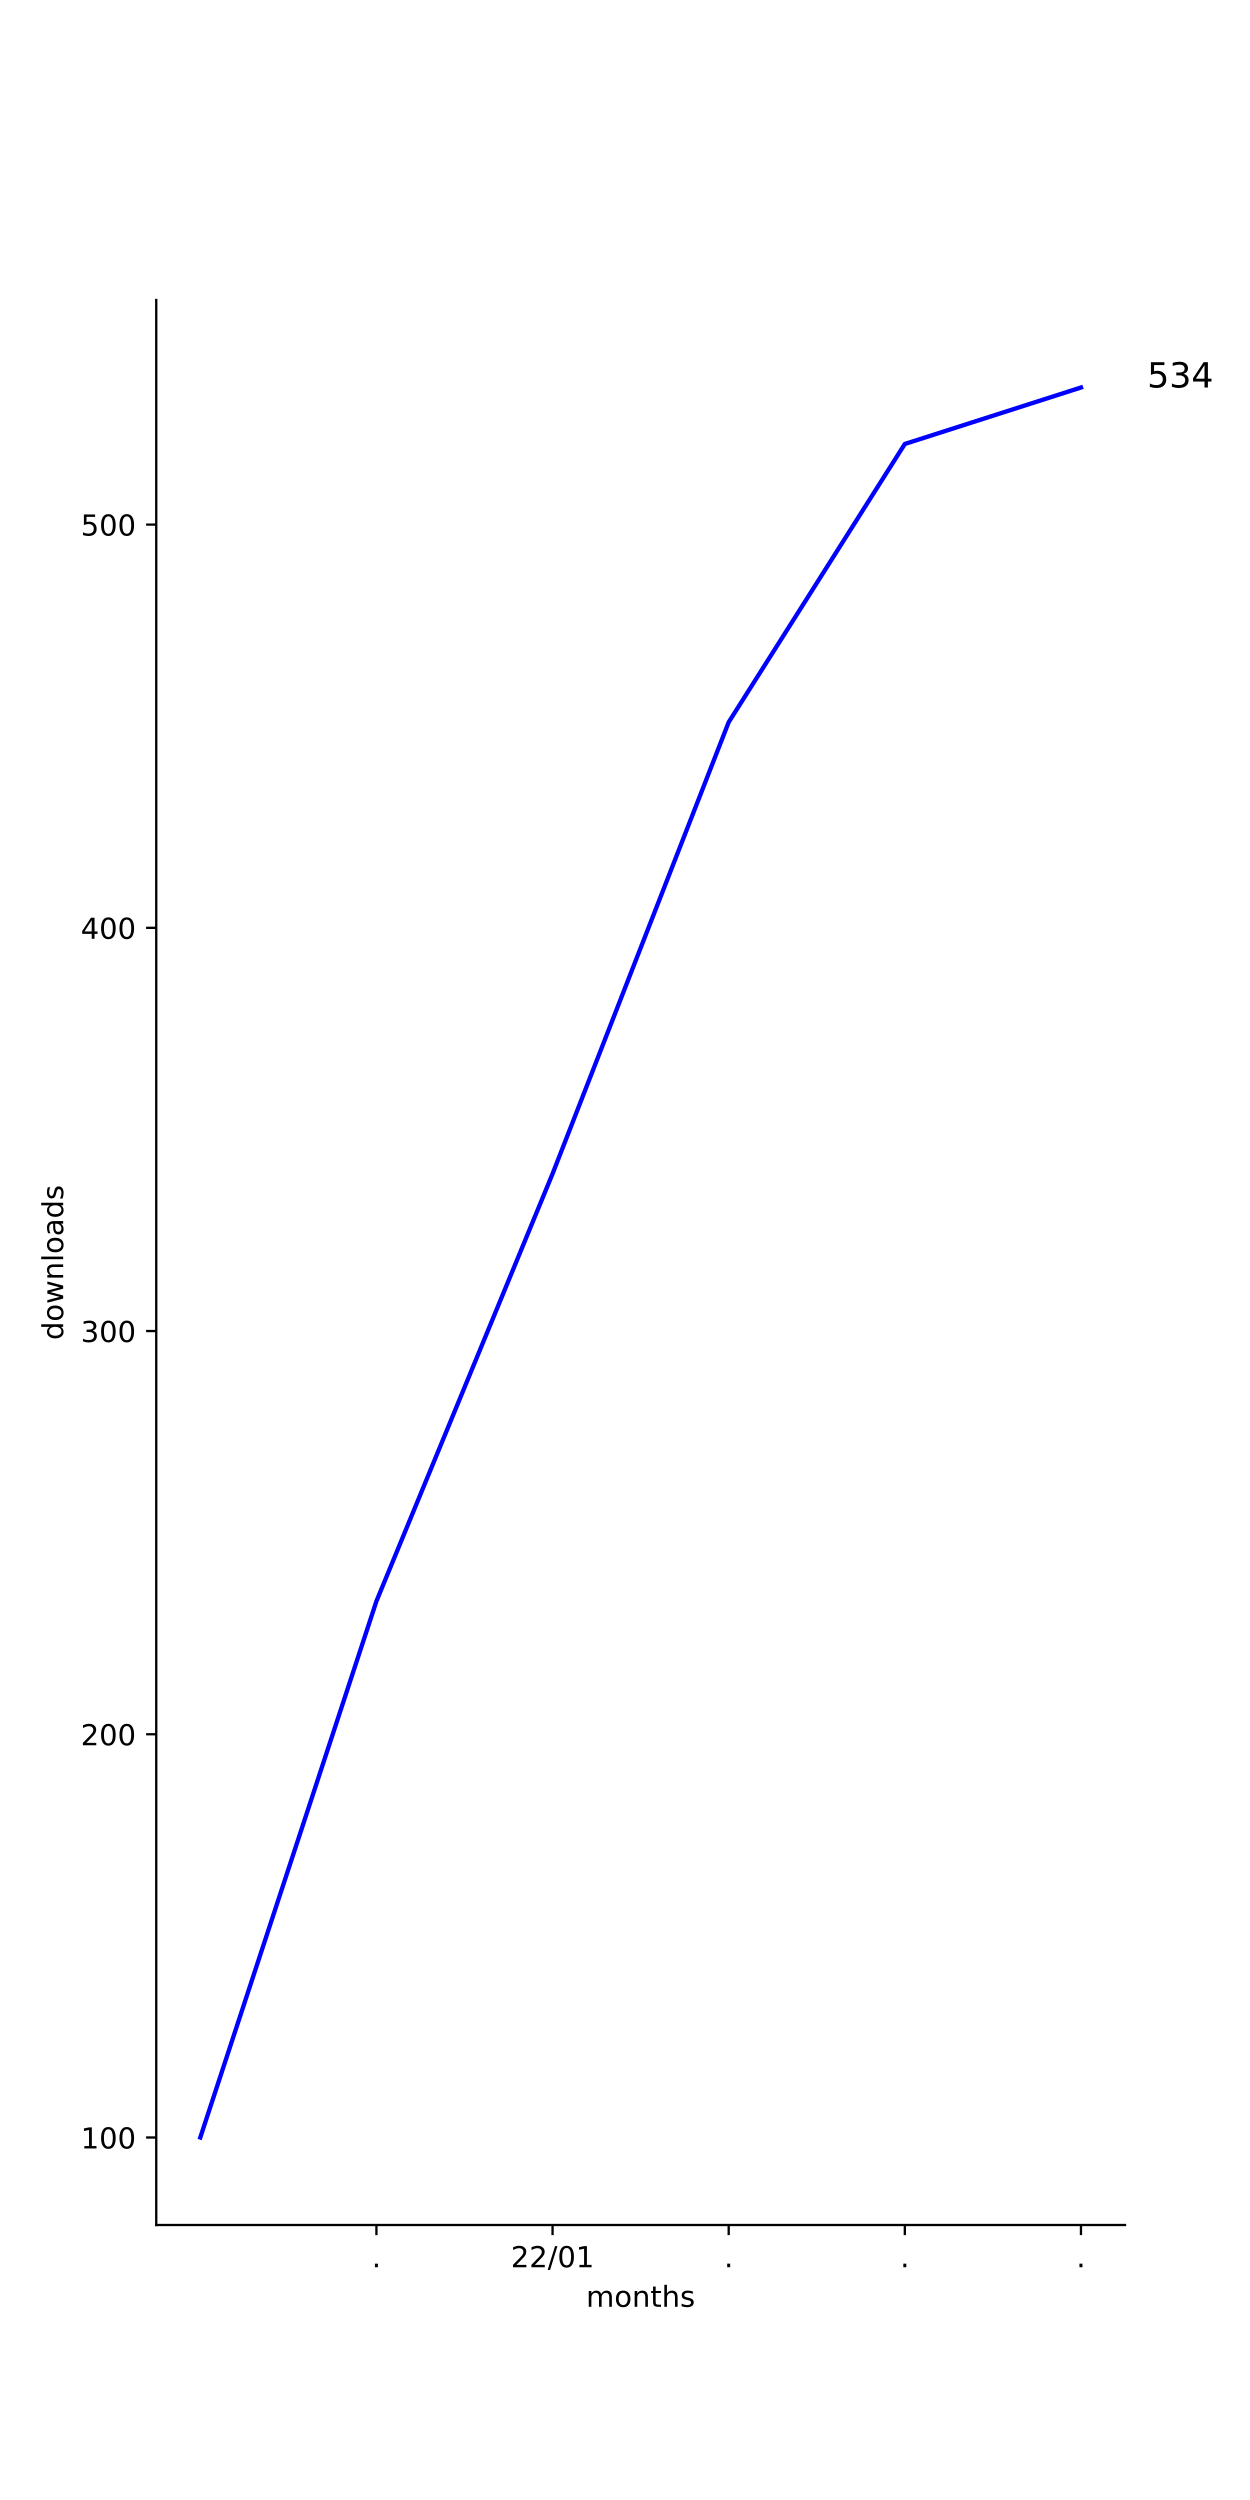
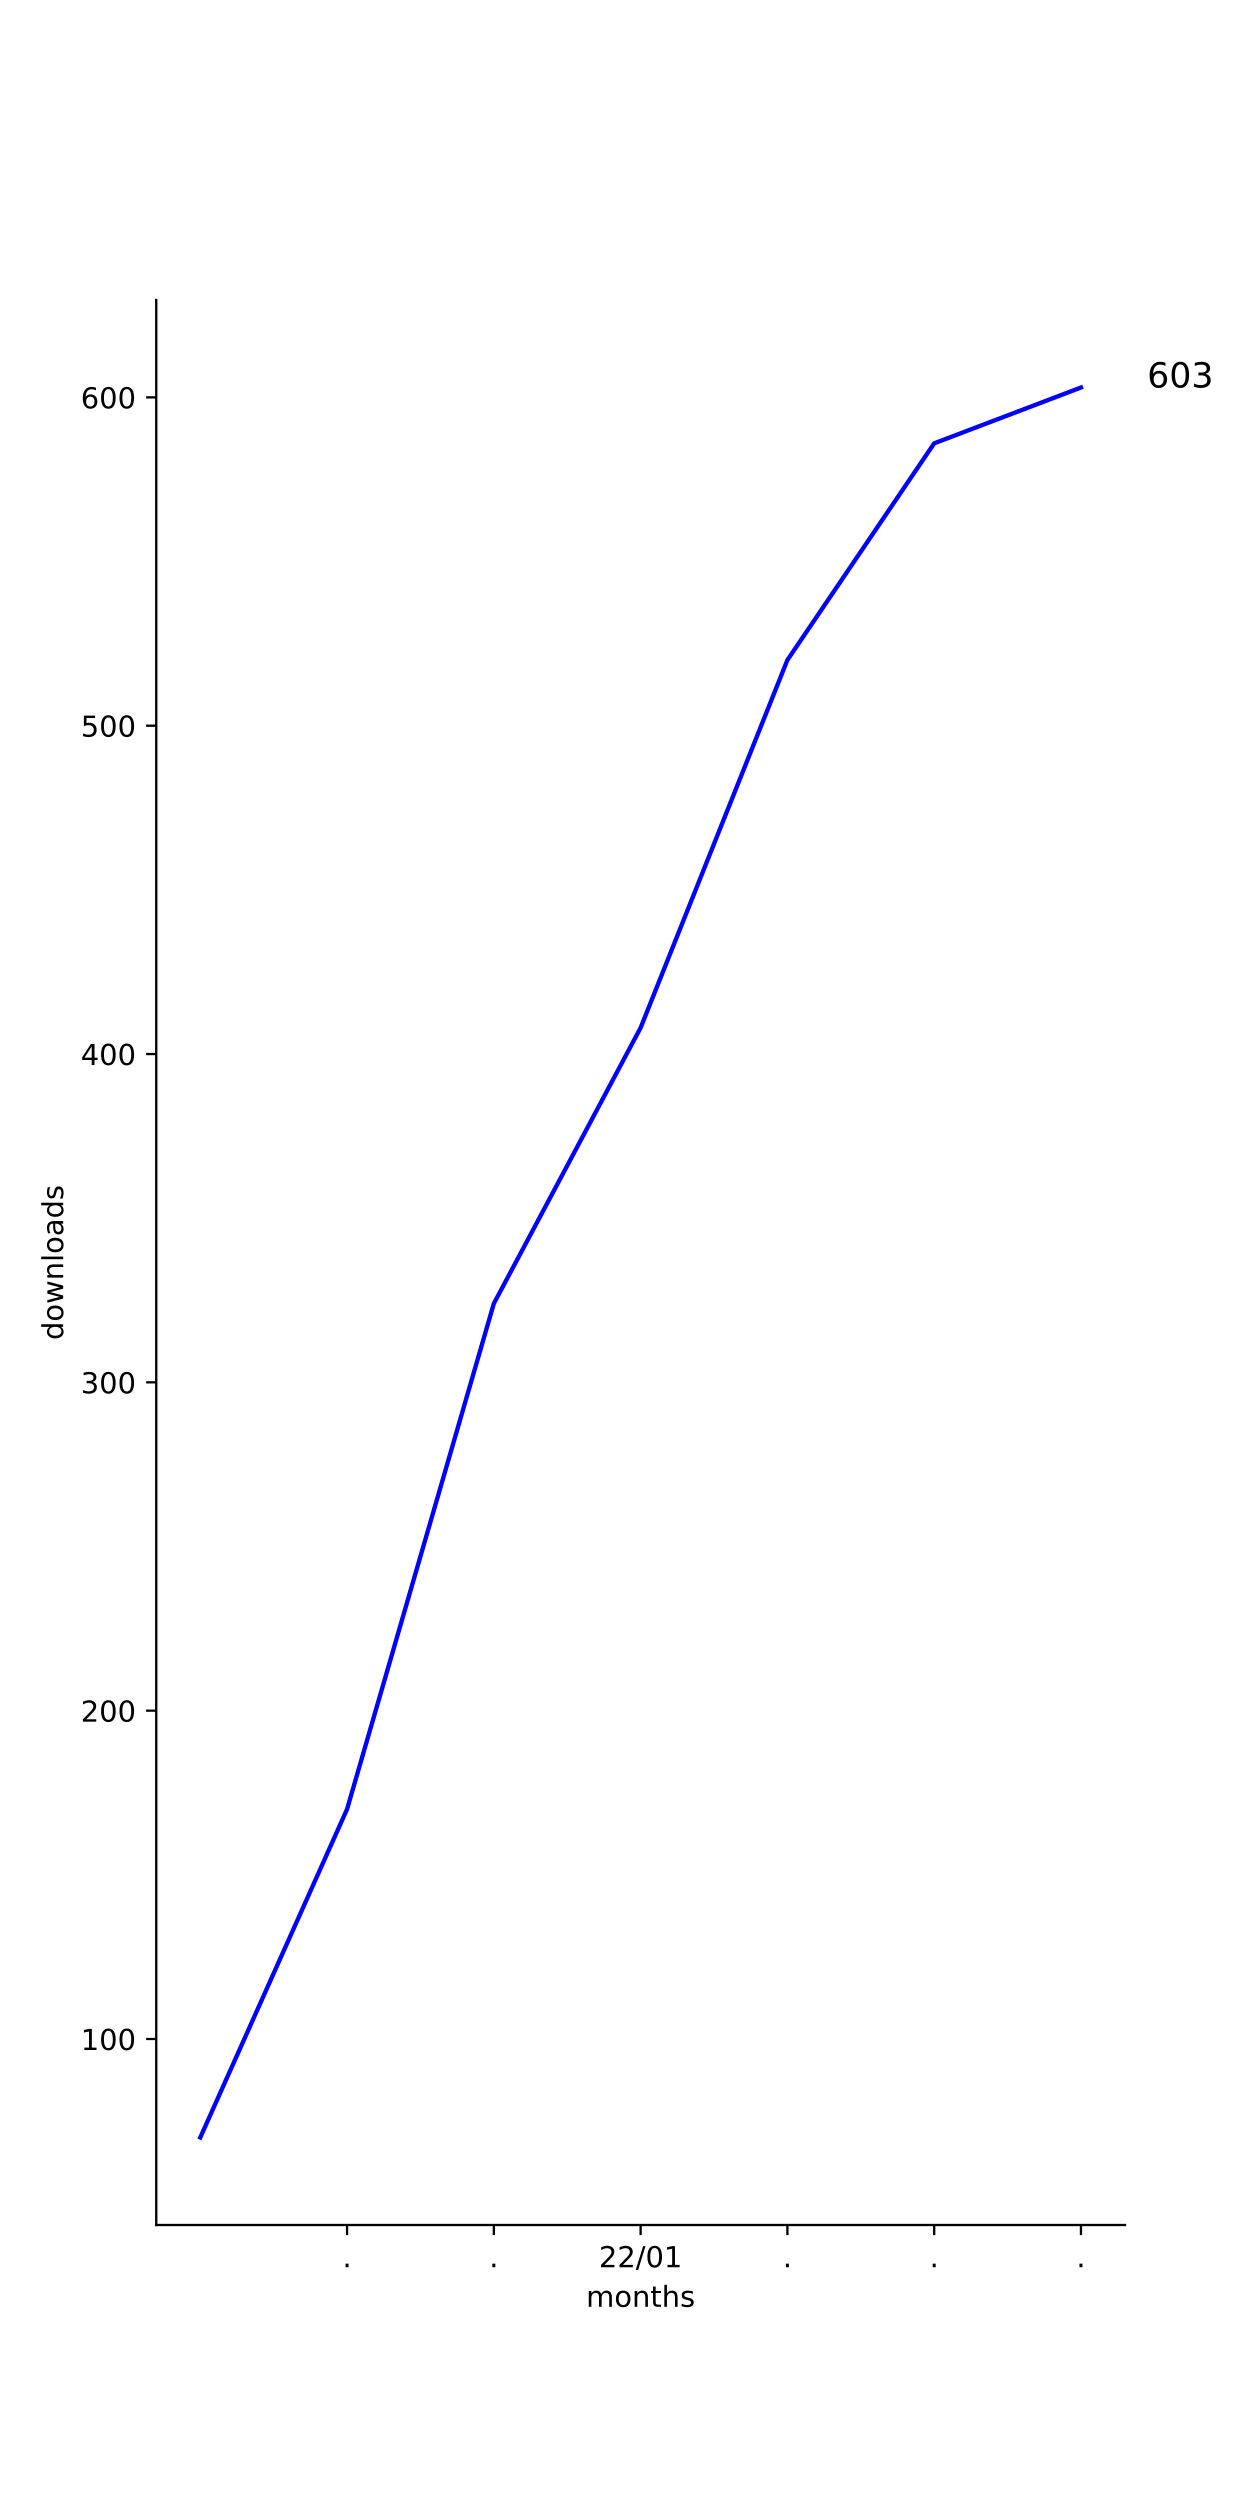
<svg xmlns="http://www.w3.org/2000/svg" xmlns:xlink="http://www.w3.org/1999/xlink" height="864pt" version="1.1" viewBox="0 0 432 864" width="432pt">
  <defs>
    <style type="text/css">*{stroke-linecap:butt;stroke-linejoin:round;}</style>
  </defs>
  <g id="figure_1">
    <g id="patch_1">
      <path d="M 0 864  L 432 864  L 432 0  L 0 0  z " style="fill:#ffffff;" />
    </g>
    <g id="axes_1">
      <g id="patch_2">
        <path d="M 54 768.96  L 388.8 768.96  L 388.8 103.68  L 54 103.68  z " style="fill:#ffffff;" />
      </g>
      <g id="matplotlib.axis_1">
        <g id="xtick_1">
          <g id="line2d_1">
            <defs>
-               <path d="M 0 0  L 0 3.5  " id="mf79a2014e4" style="stroke:#000000;stroke-width:0.8;" />
-             </defs>
-             <g>
-               <use style="stroke:#000000;stroke-width:0.8;" x="130.091" xlink:href="#mf79a2014e4" y="768.96" />
+               <path d="M 0 0  L 0 3.5  " id="m702f6f033d" style="stroke:#000000;stroke-width:0.8;" />
+             </defs>
+             <g>
+               <use style="stroke:#000000;stroke-width:0.8;" x="119.945" xlink:href="#m702f6f033d" y="768.96" />
            </g>
          </g>
          <g id="text_1">
-             <g transform="translate(128.5018 783.5584)scale(0.1 -0.1)">
+             <g transform="translate(118.3564 783.5584)scale(0.1 -0.1)">
              <defs>
                <path d="M 10.688 12.406  L 21 12.406  L 21 0  L 10.688 0  z " id="DejaVuSans-46" />
              </defs>
              <use xlink:href="#DejaVuSans-46" />
            </g>
          </g>
        </g>
        <g id="xtick_2">
          <g id="line2d_2">
            <g>
-               <use style="stroke:#000000;stroke-width:0.8;" x="190.964" xlink:href="#mf79a2014e4" y="768.96" />
+               <use style="stroke:#000000;stroke-width:0.8;" x="170.673" xlink:href="#m702f6f033d" y="768.96" />
            </g>
          </g>
          <g id="text_2">
-             <g transform="translate(176.5543 783.5584)scale(0.1 -0.1)">
+             <g transform="translate(169.0837 783.5584)scale(0.1 -0.1)">
+               <use xlink:href="#DejaVuSans-46" />
+             </g>
+           </g>
+         </g>
+         <g id="xtick_3">
+           <g id="line2d_3">
+             <g>
+               <use style="stroke:#000000;stroke-width:0.8;" x="221.4" xlink:href="#m702f6f033d" y="768.96" />
+             </g>
+           </g>
+           <g id="text_3">
+             <g transform="translate(206.9906 783.5584)scale(0.1 -0.1)">
              <defs>
                <path d="M 19.188 8.297  L 53.609 8.297  L 53.609 0  L 7.328 0  L 7.328 8.297  Q 12.938 14.109 22.625 23.891  Q 32.328 33.688 34.812 36.531  Q 39.547 41.844 41.422 45.531  Q 43.312 49.219 43.312 52.781  Q 43.312 58.594 39.234 62.25  Q 35.156 65.922 28.609 65.922  Q 23.969 65.922 18.812 64.312  Q 13.672 62.703 7.812 59.422  L 7.812 69.391  Q 13.766 71.781 18.938 73  Q 24.125 74.219 28.422 74.219  Q 39.75 74.219 46.484 68.547  Q 53.219 62.891 53.219 53.422  Q 53.219 48.922 51.531 44.891  Q 49.859 40.875 45.406 35.406  Q 44.188 33.984 37.641 27.219  Q 31.109 20.453 19.188 8.297  z " id="DejaVuSans-50" />
                <path d="M 25.391 72.906  L 33.688 72.906  L 8.297 -9.281  L 0 -9.281  z " id="DejaVuSans-47" />
                <path d="M 31.781 66.406  Q 24.172 66.406 20.328 58.906  Q 16.5 51.422 16.5 36.375  Q 16.5 21.391 20.328 13.891  Q 24.172 6.391 31.781 6.391  Q 39.453 6.391 43.281 13.891  Q 47.125 21.391 47.125 36.375  Q 47.125 51.422 43.281 58.906  Q 39.453 66.406 31.781 66.406  z M 31.781 74.219  Q 44.047 74.219 50.516 64.516  Q 56.984 54.828 56.984 36.375  Q 56.984 17.969 50.516 8.266  Q 44.047 -1.422 31.781 -1.422  Q 19.531 -1.422 13.062 8.266  Q 6.594 17.969 6.594 36.375  Q 6.594 54.828 13.062 64.516  Q 19.531 74.219 31.781 74.219  z " id="DejaVuSans-48" />
                <path d="M 12.406 8.297  L 28.516 8.297  L 28.516 63.922  L 10.984 60.406  L 10.984 69.391  L 28.422 72.906  L 38.281 72.906  L 38.281 8.297  L 54.391 8.297  L 54.391 0  L 12.406 0  z " id="DejaVuSans-49" />
              </defs>
              <use xlink:href="#DejaVuSans-50" />
              <use x="63.623" xlink:href="#DejaVuSans-50" />
              <use x="127.246" xlink:href="#DejaVuSans-47" />
              <use x="160.938" xlink:href="#DejaVuSans-48" />
              <use x="224.561" xlink:href="#DejaVuSans-49" />
            </g>
          </g>
        </g>
-         <g id="xtick_3">
-           <g id="line2d_3">
-             <g>
-               <use style="stroke:#000000;stroke-width:0.8;" x="251.836" xlink:href="#mf79a2014e4" y="768.96" />
-             </g>
-           </g>
-           <g id="text_3">
-             <g transform="translate(250.2473 783.5584)scale(0.1 -0.1)">
-               <use xlink:href="#DejaVuSans-46" />
-             </g>
-           </g>
-         </g>
        <g id="xtick_4">
          <g id="line2d_4">
            <g>
-               <use style="stroke:#000000;stroke-width:0.8;" x="312.709" xlink:href="#mf79a2014e4" y="768.96" />
+               <use style="stroke:#000000;stroke-width:0.8;" x="272.127" xlink:href="#m702f6f033d" y="768.96" />
            </g>
          </g>
          <g id="text_4">
-             <g transform="translate(311.12 783.5584)scale(0.1 -0.1)">
+             <g transform="translate(270.5382 783.5584)scale(0.1 -0.1)">
              <use xlink:href="#DejaVuSans-46" />
            </g>
          </g>
        </g>
        <g id="xtick_5">
          <g id="line2d_5">
            <g>
-               <use style="stroke:#000000;stroke-width:0.8;" x="373.582" xlink:href="#mf79a2014e4" y="768.96" />
+               <use style="stroke:#000000;stroke-width:0.8;" x="322.855" xlink:href="#m702f6f033d" y="768.96" />
            </g>
          </g>
          <g id="text_5">
+             <g transform="translate(321.2655 783.5584)scale(0.1 -0.1)">
+               <use xlink:href="#DejaVuSans-46" />
+             </g>
+           </g>
+         </g>
+         <g id="xtick_6">
+           <g id="line2d_6">
+             <g>
+               <use style="stroke:#000000;stroke-width:0.8;" x="373.582" xlink:href="#m702f6f033d" y="768.96" />
+             </g>
+           </g>
+           <g id="text_6">
            <g transform="translate(371.9928 783.5584)scale(0.1 -0.1)">
              <use xlink:href="#DejaVuSans-46" />
            </g>
          </g>
        </g>
-         <g id="text_6">
+         <g id="text_7">
          <g transform="translate(202.568 797.2366)scale(0.1 -0.1)">
            <defs>
              <path d="M 52 44.188  Q 55.375 50.25 60.062 53.125  Q 64.75 56 71.094 56  Q 79.641 56 84.281 50.016  Q 88.922 44.047 88.922 33.016  L 88.922 0  L 79.891 0  L 79.891 32.719  Q 79.891 40.578 77.094 44.375  Q 74.312 48.188 68.609 48.188  Q 61.625 48.188 57.562 43.547  Q 53.516 38.922 53.516 30.906  L 53.516 0  L 44.484 0  L 44.484 32.719  Q 44.484 40.625 41.703 44.406  Q 38.922 48.188 33.109 48.188  Q 26.219 48.188 22.156 43.531  Q 18.109 38.875 18.109 30.906  L 18.109 0  L 9.078 0  L 9.078 54.688  L 18.109 54.688  L 18.109 46.188  Q 21.188 51.219 25.484 53.609  Q 29.781 56 35.688 56  Q 41.656 56 45.828 52.969  Q 50 49.953 52 44.188  z " id="DejaVuSans-109" />
              <path d="M 30.609 48.391  Q 23.391 48.391 19.188 42.75  Q 14.984 37.109 14.984 27.297  Q 14.984 17.484 19.156 11.844  Q 23.344 6.203 30.609 6.203  Q 37.797 6.203 41.984 11.859  Q 46.188 17.531 46.188 27.297  Q 46.188 37.016 41.984 42.703  Q 37.797 48.391 30.609 48.391  z M 30.609 56  Q 42.328 56 49.016 48.375  Q 55.719 40.766 55.719 27.297  Q 55.719 13.875 49.016 6.219  Q 42.328 -1.422 30.609 -1.422  Q 18.844 -1.422 12.172 6.219  Q 5.516 13.875 5.516 27.297  Q 5.516 40.766 12.172 48.375  Q 18.844 56 30.609 56  z " id="DejaVuSans-111" />
              <path d="M 54.891 33.016  L 54.891 0  L 45.906 0  L 45.906 32.719  Q 45.906 40.484 42.875 44.328  Q 39.844 48.188 33.797 48.188  Q 26.516 48.188 22.312 43.547  Q 18.109 38.922 18.109 30.906  L 18.109 0  L 9.078 0  L 9.078 54.688  L 18.109 54.688  L 18.109 46.188  Q 21.344 51.125 25.703 53.562  Q 30.078 56 35.797 56  Q 45.219 56 50.047 50.172  Q 54.891 44.344 54.891 33.016  z " id="DejaVuSans-110" />
              <path d="M 18.312 70.219  L 18.312 54.688  L 36.812 54.688  L 36.812 47.703  L 18.312 47.703  L 18.312 18.016  Q 18.312 11.328 20.141 9.422  Q 21.969 7.516 27.594 7.516  L 36.812 7.516  L 36.812 0  L 27.594 0  Q 17.188 0 13.234 3.875  Q 9.281 7.766 9.281 18.016  L 9.281 47.703  L 2.688 47.703  L 2.688 54.688  L 9.281 54.688  L 9.281 70.219  z " id="DejaVuSans-116" />
              <path d="M 54.891 33.016  L 54.891 0  L 45.906 0  L 45.906 32.719  Q 45.906 40.484 42.875 44.328  Q 39.844 48.188 33.797 48.188  Q 26.516 48.188 22.312 43.547  Q 18.109 38.922 18.109 30.906  L 18.109 0  L 9.078 0  L 9.078 75.984  L 18.109 75.984  L 18.109 46.188  Q 21.344 51.125 25.703 53.562  Q 30.078 56 35.797 56  Q 45.219 56 50.047 50.172  Q 54.891 44.344 54.891 33.016  z " id="DejaVuSans-104" />
              <path d="M 44.281 53.078  L 44.281 44.578  Q 40.484 46.531 36.375 47.5  Q 32.281 48.484 27.875 48.484  Q 21.188 48.484 17.844 46.438  Q 14.5 44.391 14.5 40.281  Q 14.5 37.156 16.891 35.375  Q 19.281 33.594 26.516 31.984  L 29.594 31.297  Q 39.156 29.25 43.188 25.516  Q 47.219 21.781 47.219 15.094  Q 47.219 7.469 41.188 3.016  Q 35.156 -1.422 24.609 -1.422  Q 20.219 -1.422 15.453 -0.562  Q 10.688 0.297 5.422 2  L 5.422 11.281  Q 10.406 8.688 15.234 7.391  Q 20.062 6.109 24.812 6.109  Q 31.156 6.109 34.562 8.281  Q 37.984 10.453 37.984 14.406  Q 37.984 18.062 35.516 20.016  Q 33.062 21.969 24.703 23.781  L 21.578 24.516  Q 13.234 26.266 9.516 29.906  Q 5.812 33.547 5.812 39.891  Q 5.812 47.609 11.281 51.797  Q 16.75 56 26.812 56  Q 31.781 56 36.172 55.266  Q 40.578 54.547 44.281 53.078  z " id="DejaVuSans-115" />
            </defs>
            <use xlink:href="#DejaVuSans-109" />
            <use x="97.412" xlink:href="#DejaVuSans-111" />
            <use x="158.594" xlink:href="#DejaVuSans-110" />
            <use x="221.973" xlink:href="#DejaVuSans-116" />
            <use x="261.182" xlink:href="#DejaVuSans-104" />
            <use x="324.561" xlink:href="#DejaVuSans-115" />
          </g>
        </g>
      </g>
      <g id="matplotlib.axis_2">
        <g id="ytick_1">
-           <g id="line2d_6">
-             <defs>
-               <path d="M 0 0  L -3.5 0  " id="mab5a6c8dbe" style="stroke:#000000;stroke-width:0.8;" />
-             </defs>
-             <g>
-               <use style="stroke:#000000;stroke-width:0.8;" x="54" xlink:href="#mab5a6c8dbe" y="738.72" />
-             </g>
-           </g>
-           <g id="text_7">
-             <g transform="translate(27.9125 742.5192)scale(0.1 -0.1)">
+           <g id="line2d_7">
+             <defs>
+               <path d="M 0 0  L -3.5 0  " id="mf23c86d4ea" style="stroke:#000000;stroke-width:0.8;" />
+             </defs>
+             <g>
+               <use style="stroke:#000000;stroke-width:0.8;" x="54" xlink:href="#mf23c86d4ea" y="704.679" />
+             </g>
+           </g>
+           <g id="text_8">
+             <g transform="translate(27.9125 708.4779)scale(0.1 -0.1)">
              <use xlink:href="#DejaVuSans-49" />
              <use x="63.623" xlink:href="#DejaVuSans-48" />
              <use x="127.246" xlink:href="#DejaVuSans-48" />
            </g>
          </g>
        </g>
        <g id="ytick_2">
-           <g id="line2d_7">
-             <g>
-               <use style="stroke:#000000;stroke-width:0.8;" x="54" xlink:href="#mab5a6c8dbe" y="599.365" />
-             </g>
-           </g>
-           <g id="text_8">
-             <g transform="translate(27.9125 603.1644)scale(0.1 -0.1)">
+           <g id="line2d_8">
+             <g>
+               <use style="stroke:#000000;stroke-width:0.8;" x="54" xlink:href="#mf23c86d4ea" y="591.208" />
+             </g>
+           </g>
+           <g id="text_9">
+             <g transform="translate(27.9125 595.007)scale(0.1 -0.1)">
              <use xlink:href="#DejaVuSans-50" />
              <use x="63.623" xlink:href="#DejaVuSans-48" />
              <use x="127.246" xlink:href="#DejaVuSans-48" />
            </g>
          </g>
        </g>
        <g id="ytick_3">
-           <g id="line2d_8">
-             <g>
-               <use style="stroke:#000000;stroke-width:0.8;" x="54" xlink:href="#mab5a6c8dbe" y="460.01" />
-             </g>
-           </g>
-           <g id="text_9">
-             <g transform="translate(27.9125 463.8095)scale(0.1 -0.1)">
+           <g id="line2d_9">
+             <g>
+               <use style="stroke:#000000;stroke-width:0.8;" x="54" xlink:href="#mf23c86d4ea" y="477.737" />
+             </g>
+           </g>
+           <g id="text_10">
+             <g transform="translate(27.9125 481.5361)scale(0.1 -0.1)">
              <defs>
                <path d="M 40.578 39.312  Q 47.656 37.797 51.625 33  Q 55.609 28.219 55.609 21.188  Q 55.609 10.406 48.188 4.484  Q 40.766 -1.422 27.094 -1.422  Q 22.516 -1.422 17.656 -0.516  Q 12.797 0.391 7.625 2.203  L 7.625 11.719  Q 11.719 9.328 16.594 8.109  Q 21.484 6.891 26.812 6.891  Q 36.078 6.891 40.938 10.547  Q 45.797 14.203 45.797 21.188  Q 45.797 27.641 41.281 31.266  Q 36.766 34.906 28.719 34.906  L 20.219 34.906  L 20.219 43.016  L 29.109 43.016  Q 36.375 43.016 40.234 45.922  Q 44.094 48.828 44.094 54.297  Q 44.094 59.906 40.109 62.906  Q 36.141 65.922 28.719 65.922  Q 24.656 65.922 20.016 65.031  Q 15.375 64.156 9.812 62.312  L 9.812 71.094  Q 15.438 72.656 20.344 73.438  Q 25.25 74.219 29.594 74.219  Q 40.828 74.219 47.359 69.109  Q 53.906 64.016 53.906 55.328  Q 53.906 49.266 50.438 45.094  Q 46.969 40.922 40.578 39.312  z " id="DejaVuSans-51" />
              </defs>
              <use xlink:href="#DejaVuSans-51" />
              <use x="63.623" xlink:href="#DejaVuSans-48" />
              <use x="127.246" xlink:href="#DejaVuSans-48" />
            </g>
          </g>
        </g>
        <g id="ytick_4">
-           <g id="line2d_9">
-             <g>
-               <use style="stroke:#000000;stroke-width:0.8;" x="54" xlink:href="#mab5a6c8dbe" y="320.655" />
-             </g>
-           </g>
-           <g id="text_10">
-             <g transform="translate(27.9125 324.4547)scale(0.1 -0.1)">
+           <g id="line2d_10">
+             <g>
+               <use style="stroke:#000000;stroke-width:0.8;" x="54" xlink:href="#mf23c86d4ea" y="364.266" />
+             </g>
+           </g>
+           <g id="text_11">
+             <g transform="translate(27.9125 368.0652)scale(0.1 -0.1)">
              <defs>
                <path d="M 37.797 64.312  L 12.891 25.391  L 37.797 25.391  z M 35.203 72.906  L 47.609 72.906  L 47.609 25.391  L 58.016 25.391  L 58.016 17.188  L 47.609 17.188  L 47.609 0  L 37.797 0  L 37.797 17.188  L 4.891 17.188  L 4.891 26.703  z " id="DejaVuSans-52" />
              </defs>
              <use xlink:href="#DejaVuSans-52" />
              <use x="63.623" xlink:href="#DejaVuSans-48" />
              <use x="127.246" xlink:href="#DejaVuSans-48" />
            </g>
          </g>
        </g>
        <g id="ytick_5">
-           <g id="line2d_10">
-             <g>
-               <use style="stroke:#000000;stroke-width:0.8;" x="54" xlink:href="#mab5a6c8dbe" y="181.301" />
-             </g>
-           </g>
-           <g id="text_11">
-             <g transform="translate(27.9125 185.0999)scale(0.1 -0.1)">
+           <g id="line2d_11">
+             <g>
+               <use style="stroke:#000000;stroke-width:0.8;" x="54" xlink:href="#mf23c86d4ea" y="250.795" />
+             </g>
+           </g>
+           <g id="text_12">
+             <g transform="translate(27.9125 254.5943)scale(0.1 -0.1)">
              <defs>
                <path d="M 10.797 72.906  L 49.516 72.906  L 49.516 64.594  L 19.828 64.594  L 19.828 46.734  Q 21.969 47.469 24.109 47.828  Q 26.266 48.188 28.422 48.188  Q 40.625 48.188 47.75 41.5  Q 54.891 34.812 54.891 23.391  Q 54.891 11.625 47.562 5.094  Q 40.234 -1.422 26.906 -1.422  Q 22.312 -1.422 17.547 -0.641  Q 12.797 0.141 7.719 1.703  L 7.719 11.625  Q 12.109 9.234 16.797 8.062  Q 21.484 6.891 26.703 6.891  Q 35.156 6.891 40.078 11.328  Q 45.016 15.766 45.016 23.391  Q 45.016 31 40.078 35.438  Q 35.156 39.891 26.703 39.891  Q 22.75 39.891 18.812 39.016  Q 14.891 38.141 10.797 36.281  z " id="DejaVuSans-53" />
              </defs>
              <use xlink:href="#DejaVuSans-53" />
              <use x="63.623" xlink:href="#DejaVuSans-48" />
              <use x="127.246" xlink:href="#DejaVuSans-48" />
            </g>
          </g>
        </g>
-         <g id="text_12">
+         <g id="ytick_6">
+           <g id="line2d_12">
+             <g>
+               <use style="stroke:#000000;stroke-width:0.8;" x="54" xlink:href="#mf23c86d4ea" y="137.324" />
+             </g>
+           </g>
+           <g id="text_13">
+             <g transform="translate(27.9125 141.1233)scale(0.1 -0.1)">
+               <defs>
+                 <path d="M 33.016 40.375  Q 26.375 40.375 22.484 35.828  Q 18.609 31.297 18.609 23.391  Q 18.609 15.531 22.484 10.953  Q 26.375 6.391 33.016 6.391  Q 39.656 6.391 43.531 10.953  Q 47.406 15.531 47.406 23.391  Q 47.406 31.297 43.531 35.828  Q 39.656 40.375 33.016 40.375  z M 52.594 71.297  L 52.594 62.312  Q 48.875 64.062 45.094 64.984  Q 41.312 65.922 37.594 65.922  Q 27.828 65.922 22.672 59.328  Q 17.531 52.734 16.797 39.406  Q 19.672 43.656 24.016 45.922  Q 28.375 48.188 33.594 48.188  Q 44.578 48.188 50.953 41.516  Q 57.328 34.859 57.328 23.391  Q 57.328 12.156 50.688 5.359  Q 44.047 -1.422 33.016 -1.422  Q 20.359 -1.422 13.672 8.266  Q 6.984 17.969 6.984 36.375  Q 6.984 53.656 15.188 63.938  Q 23.391 74.219 37.203 74.219  Q 40.922 74.219 44.703 73.484  Q 48.484 72.75 52.594 71.297  z " id="DejaVuSans-54" />
+               </defs>
+               <use xlink:href="#DejaVuSans-54" />
+               <use x="63.623" xlink:href="#DejaVuSans-48" />
+               <use x="127.246" xlink:href="#DejaVuSans-48" />
+             </g>
+           </g>
+         </g>
+         <g id="text_14">
          <g transform="translate(21.83281 463.1028)rotate(-90)scale(0.1 -0.1)">
            <defs>
              <path d="M 45.406 46.391  L 45.406 75.984  L 54.391 75.984  L 54.391 0  L 45.406 0  L 45.406 8.203  Q 42.578 3.328 38.25 0.953  Q 33.938 -1.422 27.875 -1.422  Q 17.969 -1.422 11.734 6.484  Q 5.516 14.406 5.516 27.297  Q 5.516 40.188 11.734 48.094  Q 17.969 56 27.875 56  Q 33.938 56 38.25 53.625  Q 42.578 51.266 45.406 46.391  z M 14.797 27.297  Q 14.797 17.391 18.875 11.75  Q 22.953 6.109 30.078 6.109  Q 37.203 6.109 41.297 11.75  Q 45.406 17.391 45.406 27.297  Q 45.406 37.203 41.297 42.844  Q 37.203 48.484 30.078 48.484  Q 22.953 48.484 18.875 42.844  Q 14.797 37.203 14.797 27.297  z " id="DejaVuSans-100" />
              <path d="M 4.203 54.688  L 13.188 54.688  L 24.422 12.016  L 35.594 54.688  L 46.188 54.688  L 57.422 12.016  L 68.609 54.688  L 77.594 54.688  L 63.281 0  L 52.688 0  L 40.922 44.828  L 29.109 0  L 18.5 0  z " id="DejaVuSans-119" />
              <path d="M 9.422 75.984  L 18.406 75.984  L 18.406 0  L 9.422 0  z " id="DejaVuSans-108" />
              <path d="M 34.281 27.484  Q 23.391 27.484 19.188 25  Q 14.984 22.516 14.984 16.5  Q 14.984 11.719 18.141 8.906  Q 21.297 6.109 26.703 6.109  Q 34.188 6.109 38.703 11.406  Q 43.219 16.703 43.219 25.484  L 43.219 27.484  z M 52.203 31.203  L 52.203 0  L 43.219 0  L 43.219 8.297  Q 40.141 3.328 35.547 0.953  Q 30.953 -1.422 24.312 -1.422  Q 15.922 -1.422 10.953 3.297  Q 6 8.016 6 15.922  Q 6 25.141 12.172 29.828  Q 18.359 34.516 30.609 34.516  L 43.219 34.516  L 43.219 35.406  Q 43.219 41.609 39.141 45  Q 35.062 48.391 27.688 48.391  Q 23 48.391 18.547 47.266  Q 14.109 46.141 10.016 43.891  L 10.016 52.203  Q 14.938 54.109 19.578 55.047  Q 24.219 56 28.609 56  Q 40.484 56 46.344 49.844  Q 52.203 43.703 52.203 31.203  z " id="DejaVuSans-97" />
            </defs>
            <use xlink:href="#DejaVuSans-100" />
            <use x="63.477" xlink:href="#DejaVuSans-111" />
            <use x="124.658" xlink:href="#DejaVuSans-119" />
            <use x="206.445" xlink:href="#DejaVuSans-110" />
            <use x="269.824" xlink:href="#DejaVuSans-108" />
            <use x="297.607" xlink:href="#DejaVuSans-111" />
            <use x="358.789" xlink:href="#DejaVuSans-97" />
            <use x="420.068" xlink:href="#DejaVuSans-100" />
            <use x="483.545" xlink:href="#DejaVuSans-115" />
          </g>
        </g>
      </g>
-       <g id="line2d_11">
-         <path clip-path="url(#p14ea3c79c3)" d="M 69.218 738.72  L 130.091 553.378  L 190.964 405.662  L 251.836 249.585  L 312.709 153.43  L 373.582 133.92  " style="fill:none;stroke:#0000ff;stroke-linecap:square;stroke-width:1.5;" />
+       <g id="line2d_13">
+         <path clip-path="url(#p87d1221253)" d="M 69.218 738.72  L 119.945 625.249  L 170.673 450.504  L 221.4 355.188  L 272.127 228.101  L 322.855 153.21  L 373.582 133.92  " style="fill:none;stroke:#0000ff;stroke-linecap:square;stroke-width:1.5;" />
      </g>
      <g id="patch_3">
        <path d="M 54 768.96  L 54 103.68  " style="fill:none;stroke:#000000;stroke-linecap:square;stroke-linejoin:miter;stroke-width:0.8;" />
      </g>
      <g id="patch_4">
        <path d="M 54 768.96  L 388.8 768.96  " style="fill:none;stroke:#000000;stroke-linecap:square;stroke-linejoin:miter;stroke-width:0.8;" />
      </g>
-       <g id="text_13">
+       <g id="text_15">
        <g transform="translate(373.5818 133.92)scale(0.12 -0.12)">
          <defs>
            <path id="DejaVuSans-32" />
          </defs>
          <use xlink:href="#DejaVuSans-32" />
          <use x="31.787" xlink:href="#DejaVuSans-32" />
          <use x="63.574" xlink:href="#DejaVuSans-32" />
          <use x="95.361" xlink:href="#DejaVuSans-32" />
          <use x="127.148" xlink:href="#DejaVuSans-32" />
          <use x="158.936" xlink:href="#DejaVuSans-32" />
-           <use x="190.723" xlink:href="#DejaVuSans-53" />
-           <use x="254.346" xlink:href="#DejaVuSans-51" />
-           <use x="317.969" xlink:href="#DejaVuSans-52" />
+           <use x="190.723" xlink:href="#DejaVuSans-54" />
+           <use x="254.346" xlink:href="#DejaVuSans-48" />
+           <use x="317.969" xlink:href="#DejaVuSans-51" />
        </g>
      </g>
    </g>
  </g>
  <defs>
-     <clipPath id="p14ea3c79c3">
+     <clipPath id="p87d1221253">
      <rect height="665.28" width="334.8" x="54" y="103.68" />
    </clipPath>
  </defs>
</svg>
